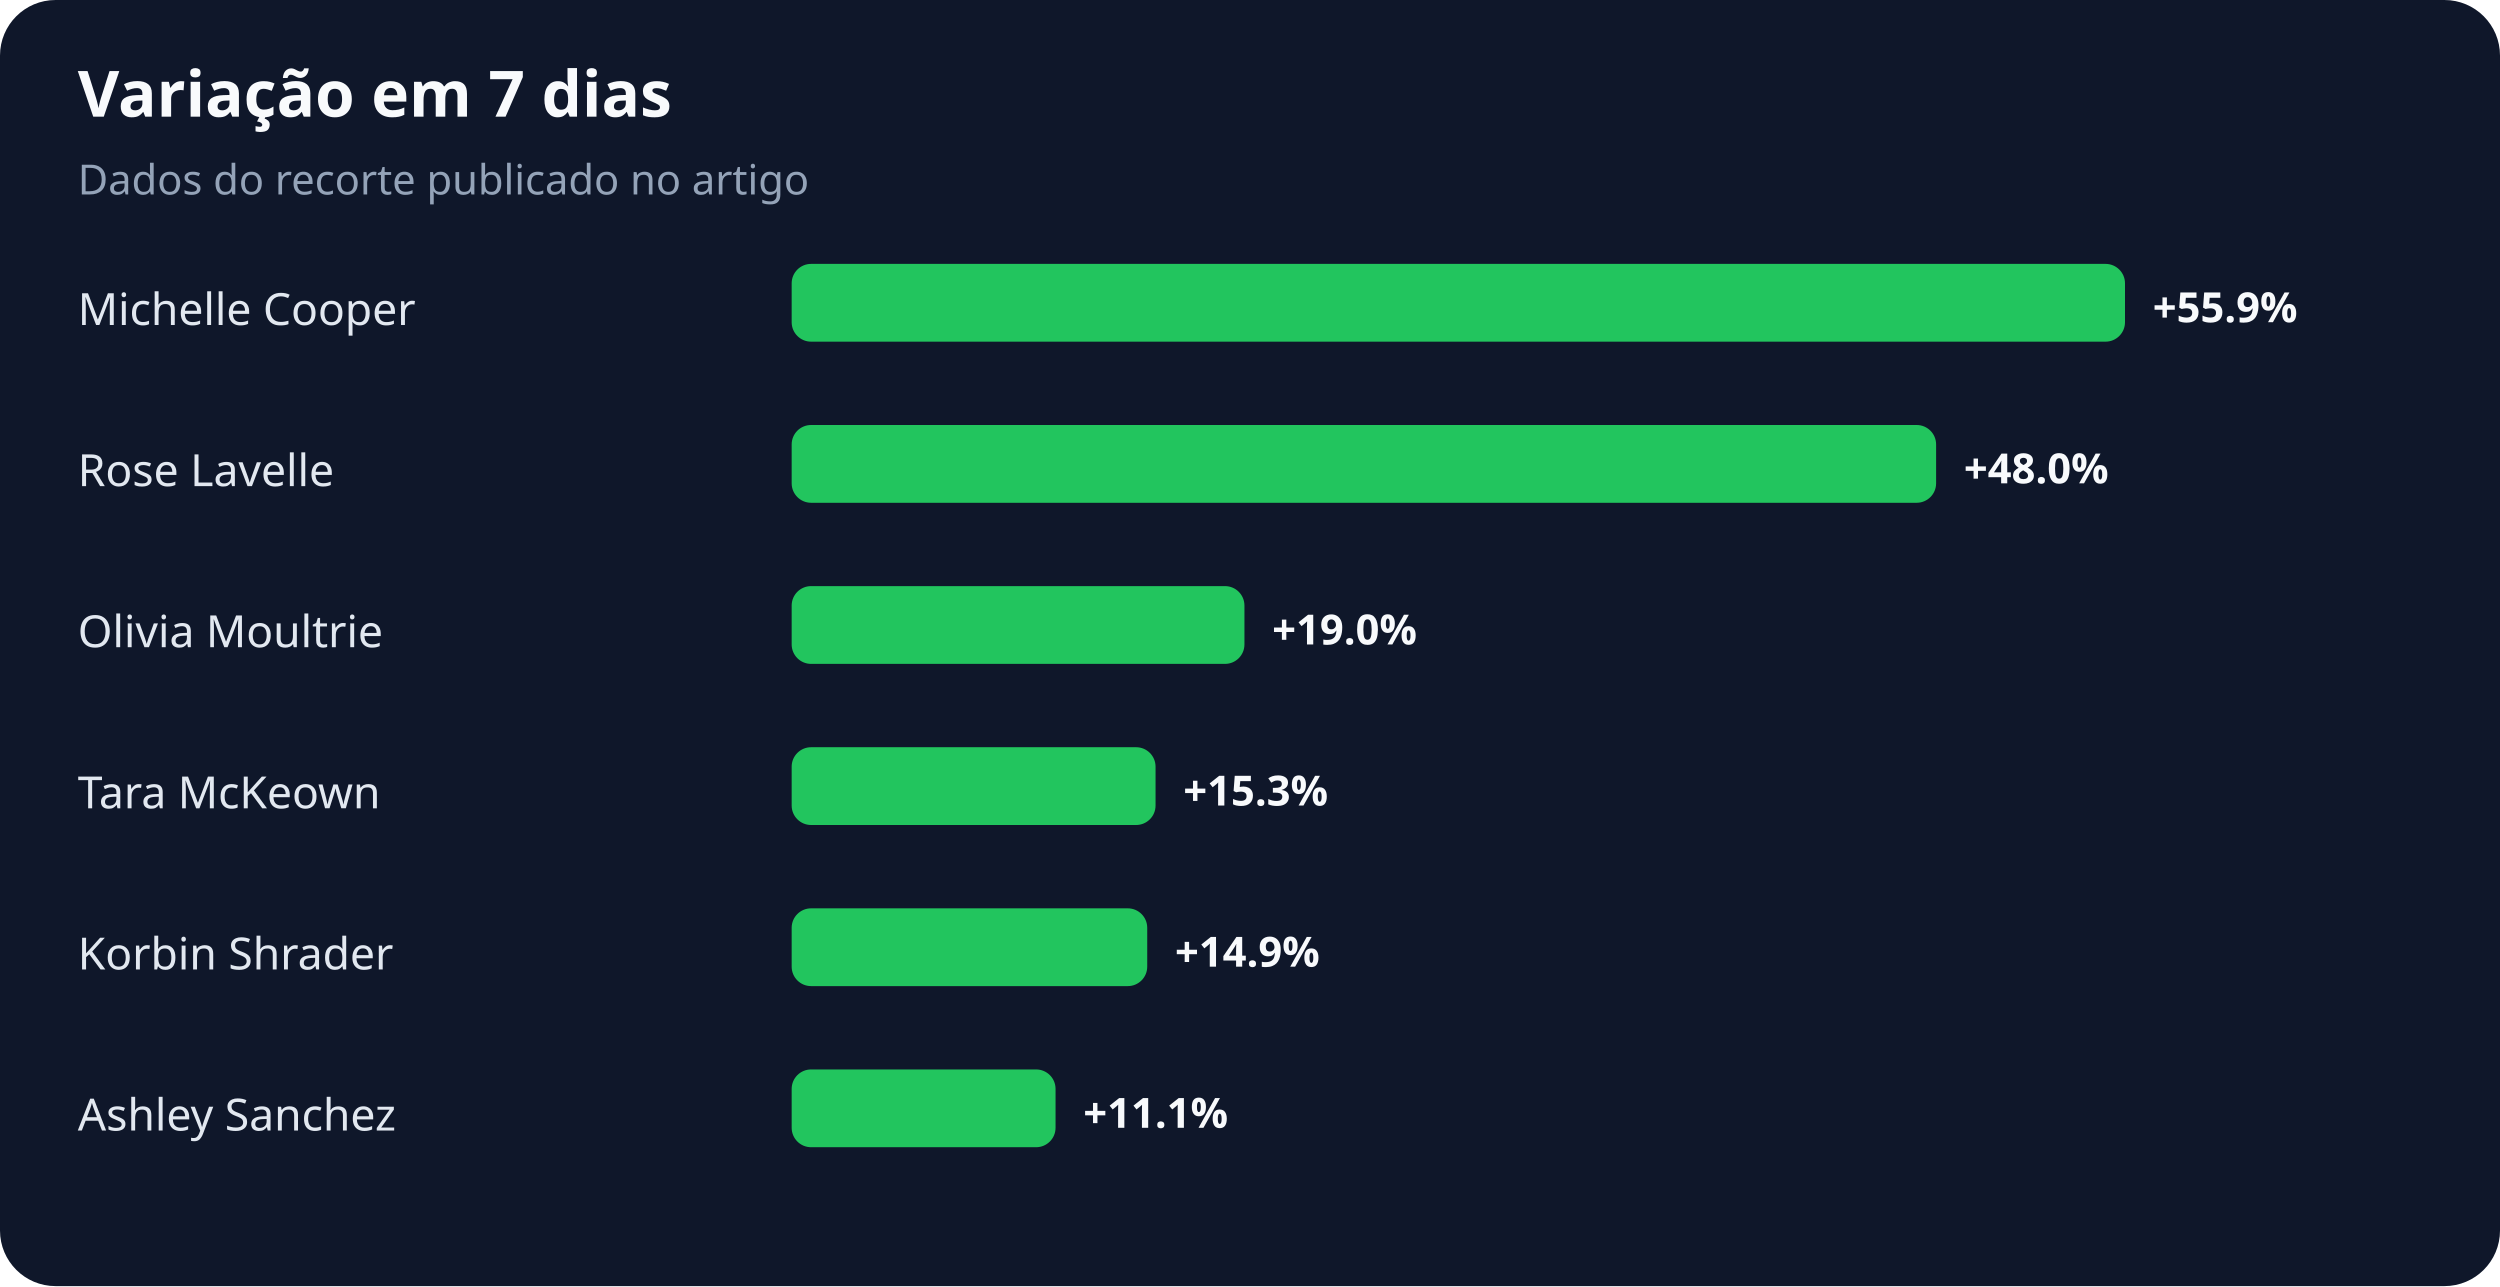
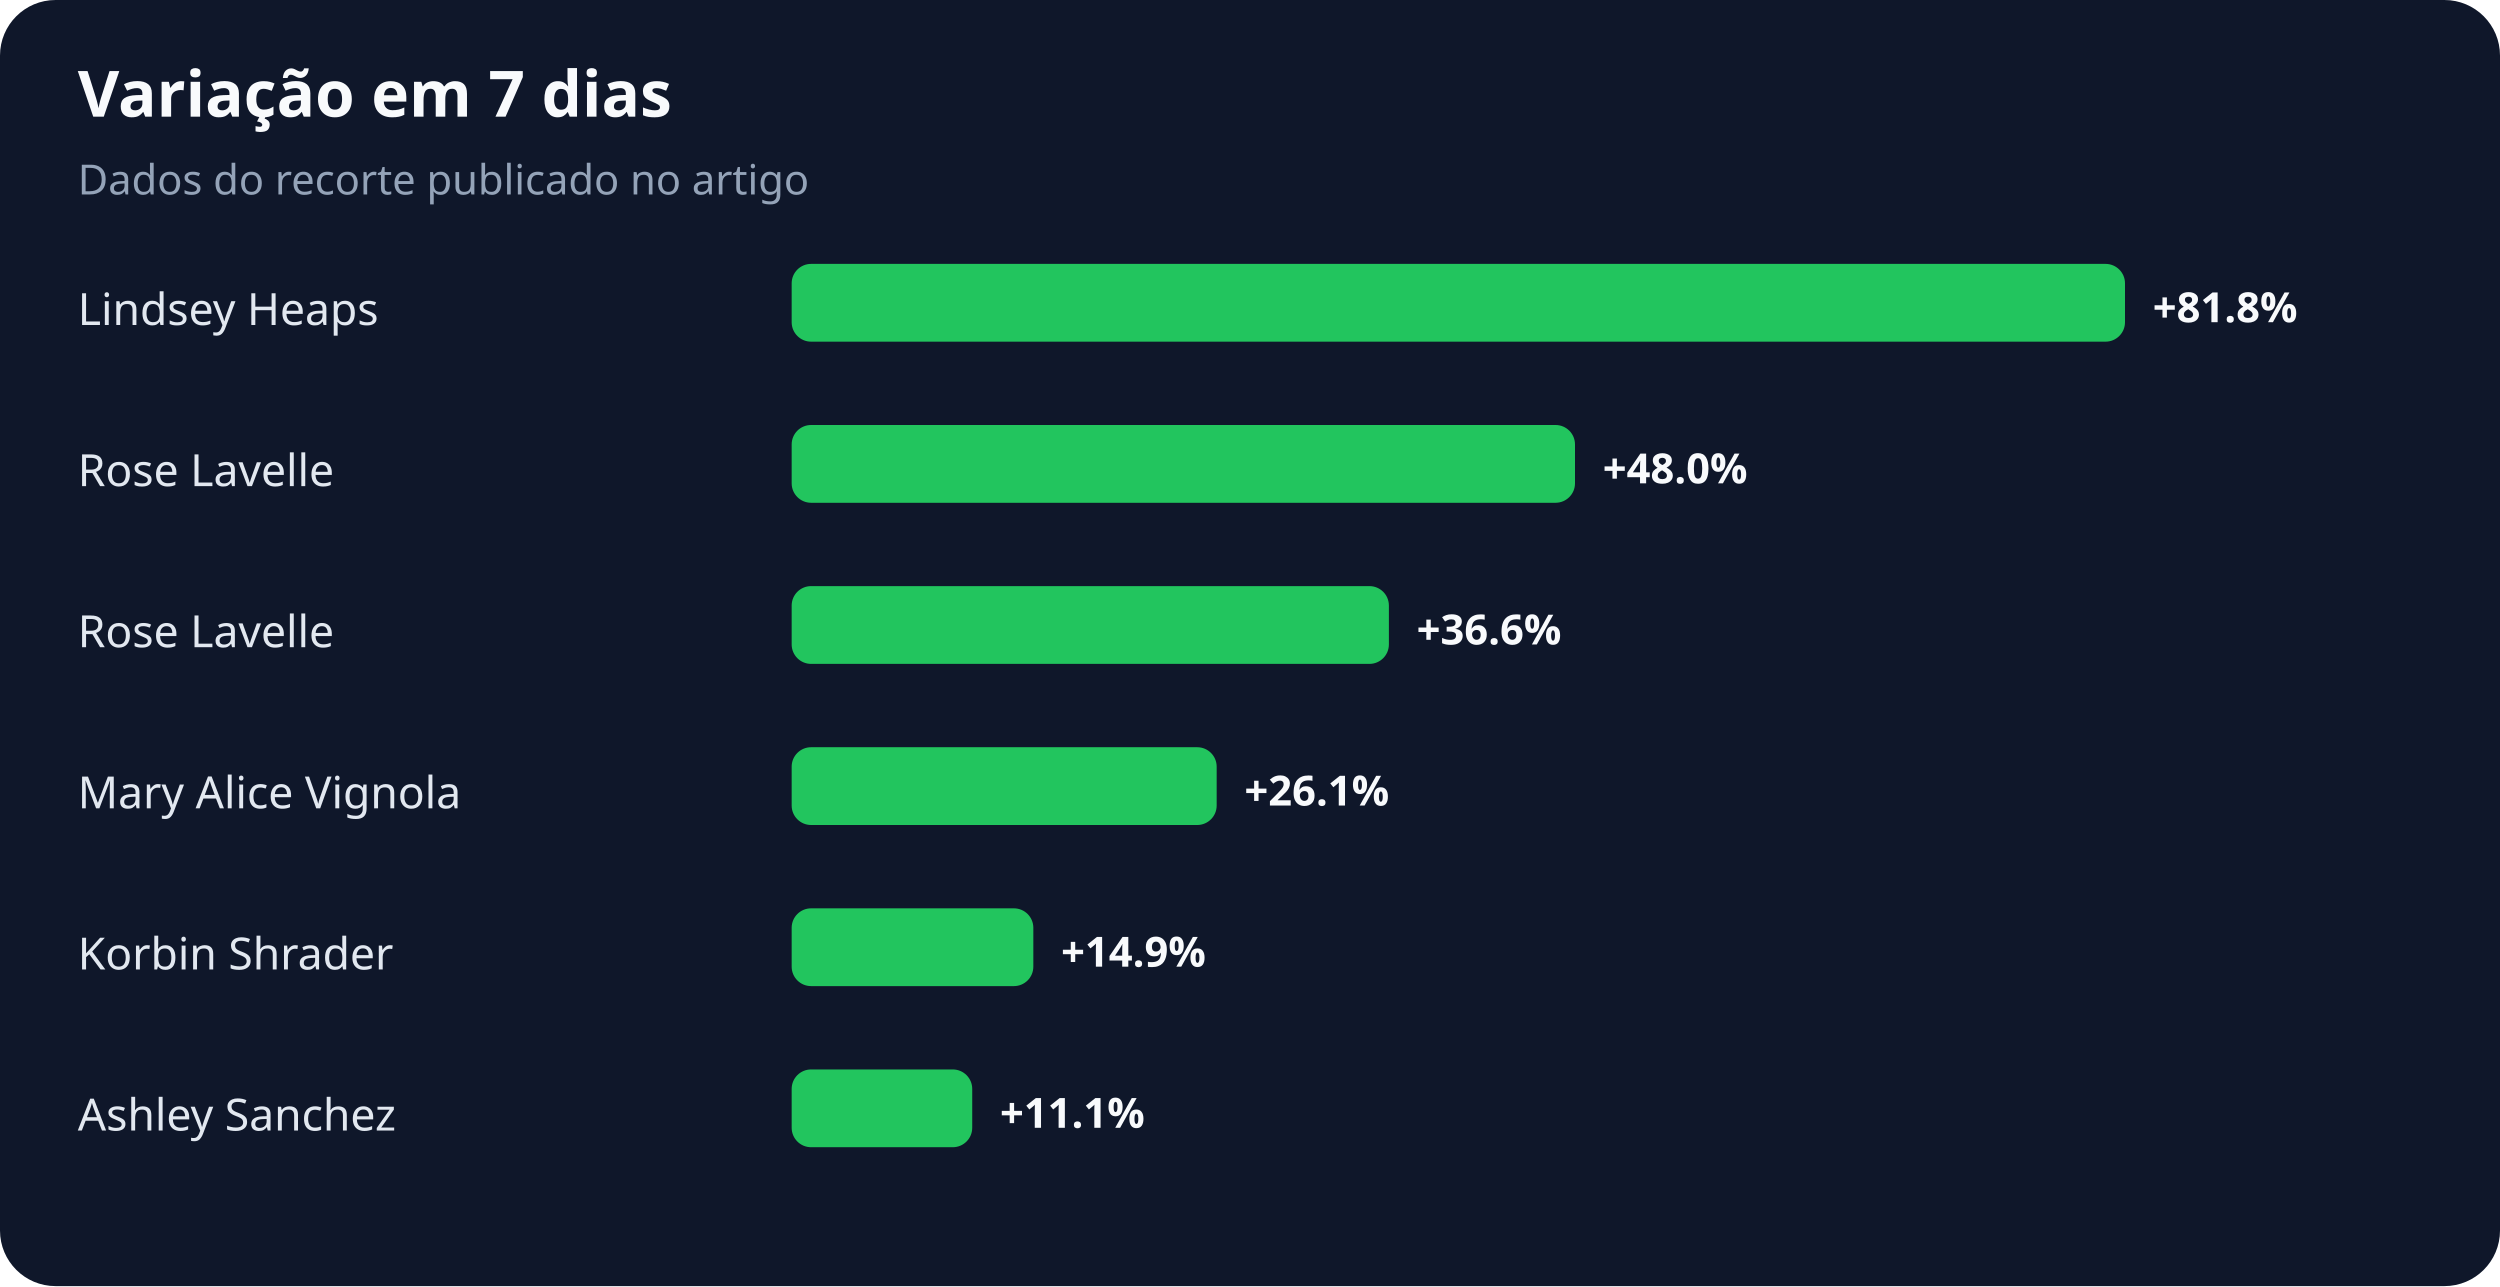
<svg xmlns="http://www.w3.org/2000/svg" width="900" height="463" viewBox="0 0 900 463" role="img" aria-labelledby="title desc">
  <rect width="100%" height="100%" rx="20" fill="#0f172a" />
  <text x="28" y="42" fill="#f8fafc" font-family="system-ui,sans-serif" font-size="23" font-weight="700">Variação em 7 dias</text>
  <text x="28" y="70" fill="#94a3b8" font-family="system-ui,sans-serif" font-size="15">Dados do recorte publicado no artigo</text>
-   <text x="28" y="117" fill="#e2e8f0" font-family="system-ui,sans-serif" font-size="16">Michelle Cooper</text>
+   <text x="28" y="117" fill="#e2e8f0" font-family="system-ui,sans-serif" font-size="16">Lindsey Heaps</text>
  <rect x="285" y="95" width="480" height="28" rx="7" fill="#22c55e" />
-   <text x="775" y="116" fill="#f8fafc" font-family="system-ui,sans-serif" font-size="15" font-weight="700">+55.9%</text>
+   <text x="775" y="116" fill="#f8fafc" font-family="system-ui,sans-serif" font-size="15" font-weight="700">+81.8%</text>
  <text x="28" y="175" fill="#e2e8f0" font-family="system-ui,sans-serif" font-size="16">Rose Lavelle</text>
-   <rect x="285" y="153" width="412" height="28" rx="7" fill="#22c55e" />
-   <text x="707" y="174" fill="#f8fafc" font-family="system-ui,sans-serif" font-size="15" font-weight="700">+48.0%</text>
-   <text x="28" y="233" fill="#e2e8f0" font-family="system-ui,sans-serif" font-size="16">Olivia Moultrie</text>
-   <rect x="285" y="211" width="163" height="28" rx="7" fill="#22c55e" />
-   <text x="458" y="232" fill="#f8fafc" font-family="system-ui,sans-serif" font-size="15" font-weight="700">+19.0%</text>
-   <text x="28" y="291" fill="#e2e8f0" font-family="system-ui,sans-serif" font-size="16">Tara McKeown</text>
-   <rect x="285" y="269" width="131" height="28" rx="7" fill="#22c55e" />
-   <text x="426" y="290" fill="#f8fafc" font-family="system-ui,sans-serif" font-size="15" font-weight="700">+15.3%</text>
+   <rect x="285" y="153" width="282" height="28" rx="7" fill="#22c55e" />
+   <text x="577" y="174" fill="#f8fafc" font-family="system-ui,sans-serif" font-size="15" font-weight="700">+48.0%</text>
+   <text x="28" y="233" fill="#e2e8f0" font-family="system-ui,sans-serif" font-size="16">Rose Lavelle</text>
+   <rect x="285" y="211" width="215" height="28" rx="7" fill="#22c55e" />
+   <text x="510" y="232" fill="#f8fafc" font-family="system-ui,sans-serif" font-size="15" font-weight="700">+36.6%</text>
+   <text x="28" y="291" fill="#e2e8f0" font-family="system-ui,sans-serif" font-size="16">Mary Alice Vignola</text>
+   <rect x="285" y="269" width="153" height="28" rx="7" fill="#22c55e" />
+   <text x="448" y="290" fill="#f8fafc" font-family="system-ui,sans-serif" font-size="15" font-weight="700">+26.1%</text>
  <text x="28" y="349" fill="#e2e8f0" font-family="system-ui,sans-serif" font-size="16">Korbin Shrader</text>
-   <rect x="285" y="327" width="128" height="28" rx="7" fill="#22c55e" />
-   <text x="423" y="348" fill="#f8fafc" font-family="system-ui,sans-serif" font-size="15" font-weight="700">+14.9%</text>
+   <rect x="285" y="327" width="87" height="28" rx="7" fill="#22c55e" />
+   <text x="382" y="348" fill="#f8fafc" font-family="system-ui,sans-serif" font-size="15" font-weight="700">+14.9%</text>
  <text x="28" y="407" fill="#e2e8f0" font-family="system-ui,sans-serif" font-size="16">Ashley Sanchez</text>
-   <rect x="285" y="385" width="95" height="28" rx="7" fill="#22c55e" />
-   <text x="390" y="406" fill="#f8fafc" font-family="system-ui,sans-serif" font-size="15" font-weight="700">+11.1%</text>
+   <rect x="285" y="385" width="65" height="28" rx="7" fill="#22c55e" />
+   <text x="360" y="406" fill="#f8fafc" font-family="system-ui,sans-serif" font-size="15" font-weight="700">+11.1%</text>
</svg>
